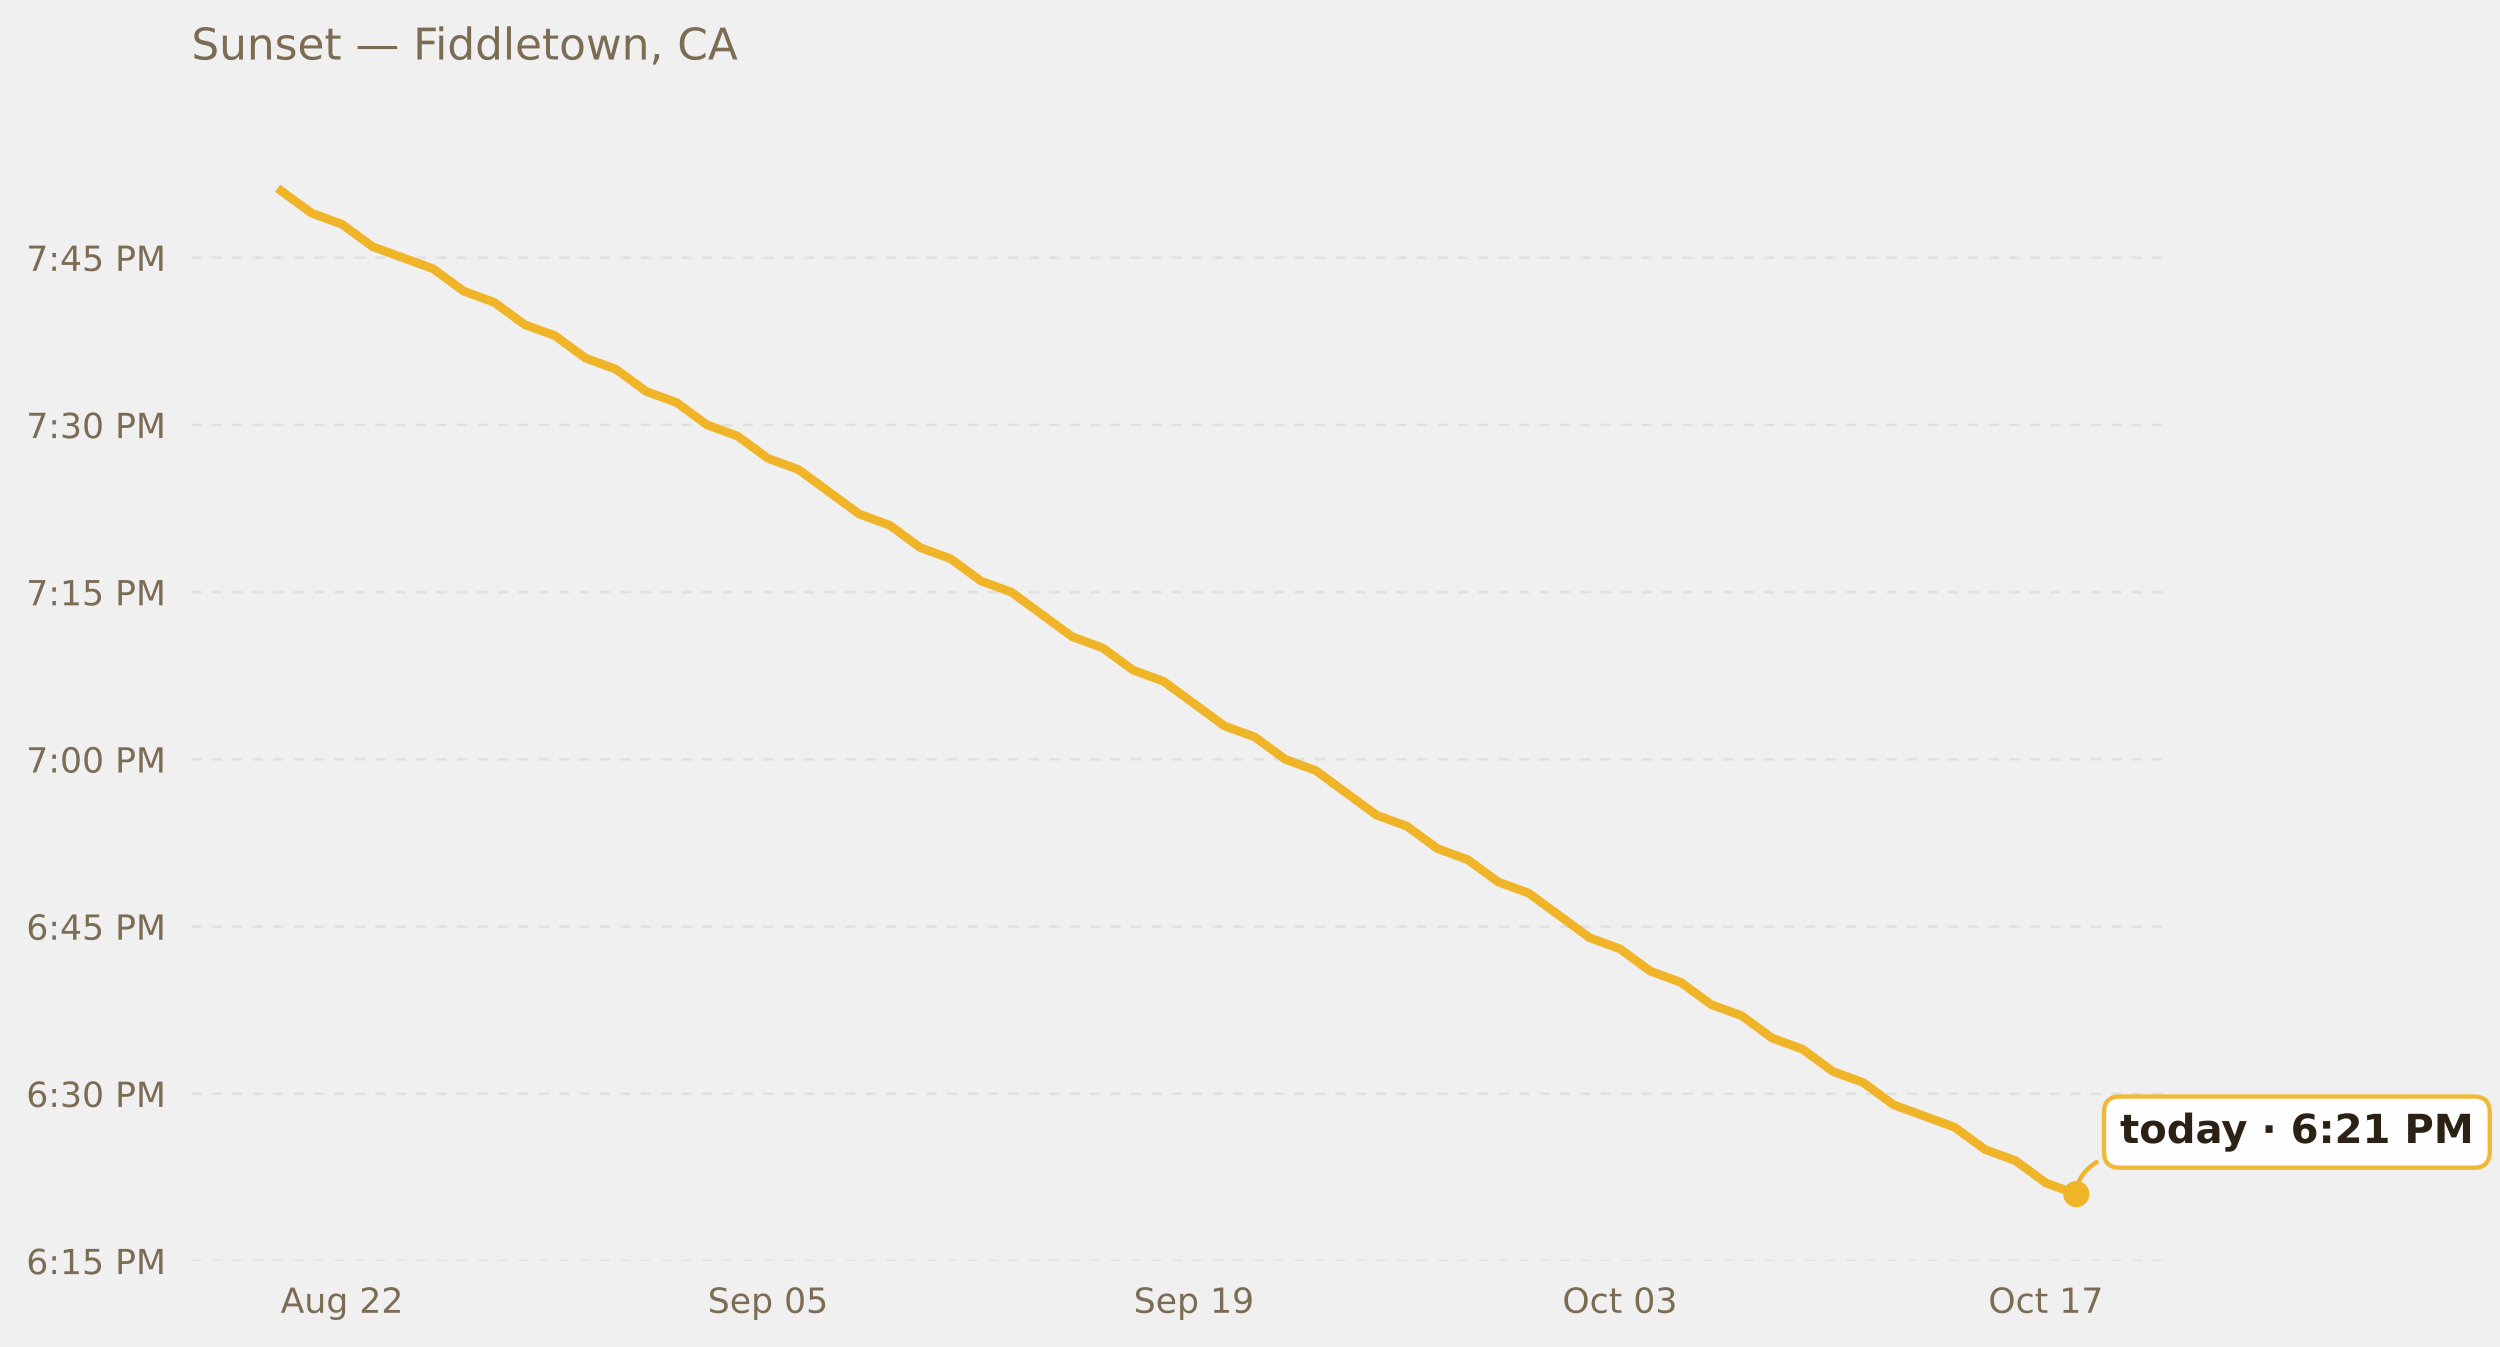
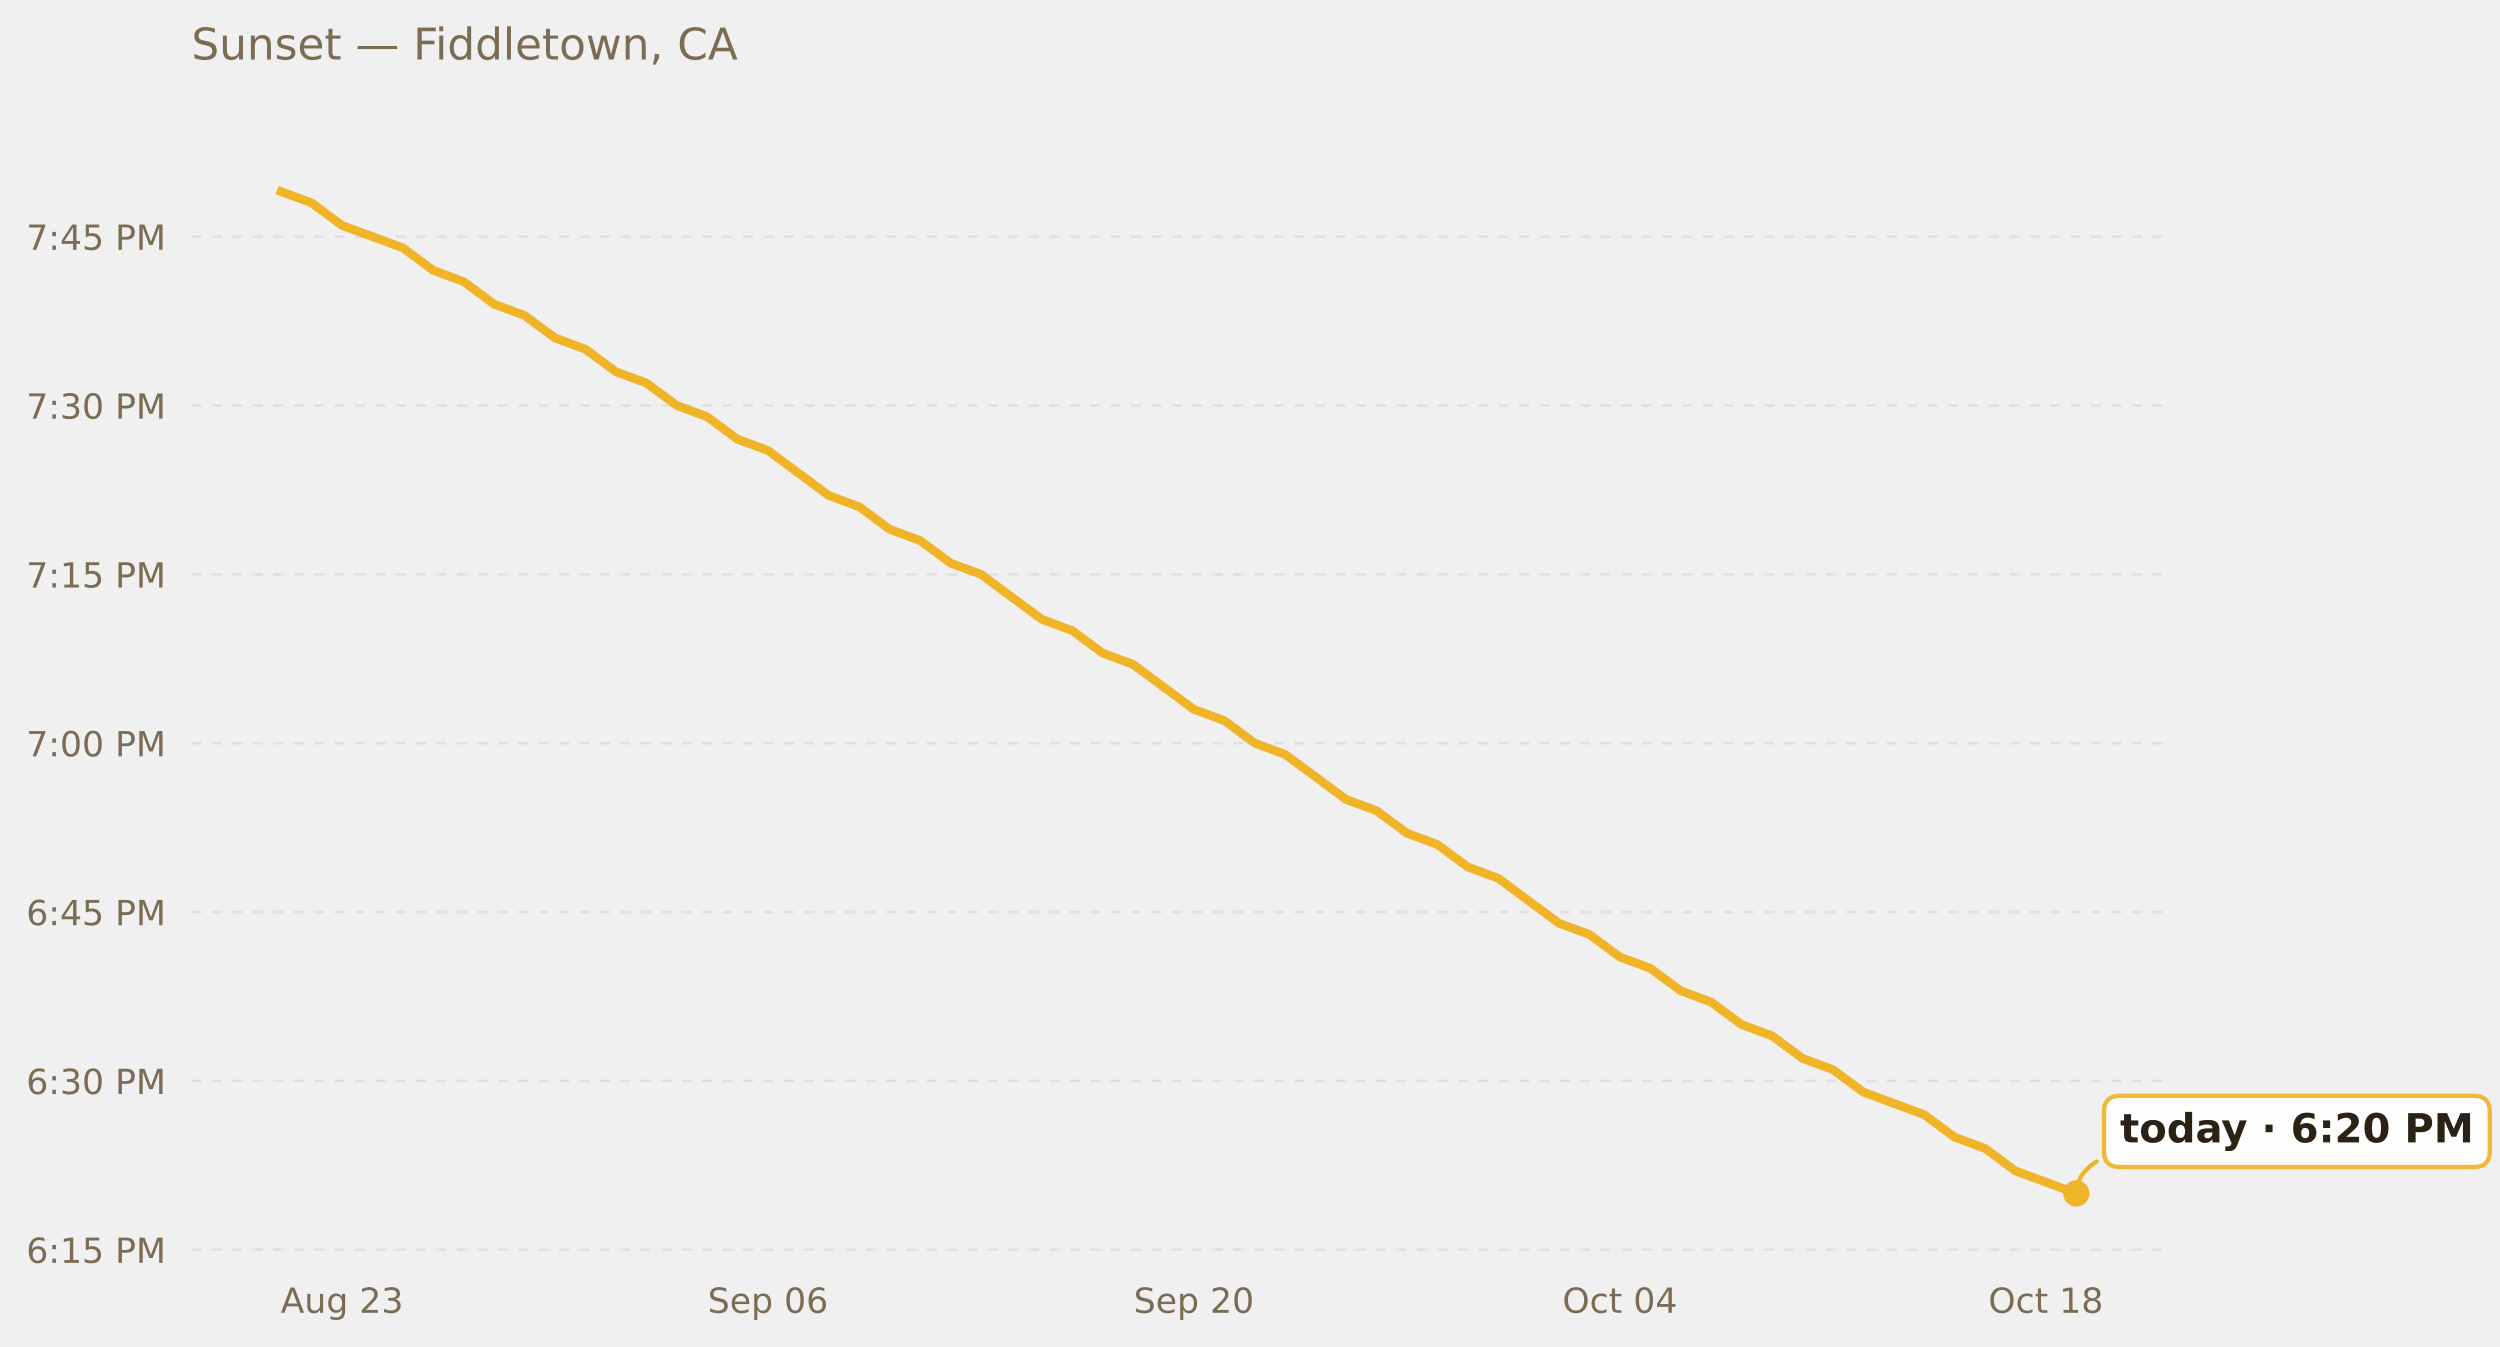
<svg xmlns="http://www.w3.org/2000/svg" xmlns:xlink="http://www.w3.org/1999/xlink" width="685.423pt" height="369.112pt" viewBox="0 0 685.423 369.112" version="1.1">
  <defs>
    <style type="text/css">*{stroke-linejoin: round; stroke-linecap: butt}</style>
  </defs>
  <g id="figure_1">
    <g id="patch_1">
      <path d="M 0 369.112  L 685.423 369.112  L 685.423 0  L 0 0  L 0 369.112  z " style="fill: none; opacity: 0" />
    </g>
    <g id="axes_1">
      <g id="patch_2">
        <path d="M 52.478 345.718  L 593.858 345.718  L 593.858 30.318  L 52.478 30.318  L 52.478 345.718  z " style="fill: none" />
      </g>
      <g id="matplotlib.axis_1">
        <g id="xtick_1">
          <g id="text_1">
            <g style="fill: #7c6c54" transform="translate(76.9402 359.9366) scale(0.095 -0.095)">
              <defs>
                <path id="DejaVuSans-41" d="M 2188 4044  L 1331 1722  L 3047 1722  L 2188 4044  z M 1831 4666  L 2547 4666  L 4325 0  L 3669 0  L 3244 1197  L 1141 1197  L 716 0  L 50 0  L 1831 4666  z " transform="scale(0.015625)" />
                <path id="DejaVuSans-75" d="M 544 1381  L 544 3500  L 1119 3500  L 1119 1403  Q 1119 906 1312 657  Q 1506 409 1894 409  Q 2359 409 2629 706  Q 2900 1003 2900 1516  L 2900 3500  L 3475 3500  L 3475 0  L 2900 0  L 2900 538  Q 2691 219 2414 64  Q 2138 -91 1772 -91  Q 1169 -91 856 284  Q 544 659 544 1381  z M 1991 3584  L 1991 3584  z " transform="scale(0.015625)" />
                <path id="DejaVuSans-67" d="M 2906 1791  Q 2906 2416 2648 2759  Q 2391 3103 1925 3103  Q 1463 3103 1205 2759  Q 947 2416 947 1791  Q 947 1169 1205 825  Q 1463 481 1925 481  Q 2391 481 2648 825  Q 2906 1169 2906 1791  z M 3481 434  Q 3481 -459 3084 -895  Q 2688 -1331 1869 -1331  Q 1566 -1331 1297 -1286  Q 1028 -1241 775 -1147  L 775 -588  Q 1028 -725 1275 -790  Q 1522 -856 1778 -856  Q 2344 -856 2625 -561  Q 2906 -266 2906 331  L 2906 616  Q 2728 306 2450 153  Q 2172 0 1784 0  Q 1141 0 747 490  Q 353 981 353 1791  Q 353 2603 747 3093  Q 1141 3584 1784 3584  Q 2172 3584 2450 3431  Q 2728 3278 2906 2969  L 2906 3500  L 3481 3500  L 3481 434  z " transform="scale(0.015625)" />
                <path id="DejaVuSans-20" transform="scale(0.015625)" />
                <path id="DejaVuSans-32" d="M 1228 531  L 3431 531  L 3431 0  L 469 0  L 469 531  Q 828 903 1448 1529  Q 2069 2156 2228 2338  Q 2531 2678 2651 2914  Q 2772 3150 2772 3378  Q 2772 3750 2511 3984  Q 2250 4219 1831 4219  Q 1534 4219 1204 4116  Q 875 4013 500 3803  L 500 4441  Q 881 4594 1212 4672  Q 1544 4750 1819 4750  Q 2544 4750 2975 4387  Q 3406 4025 3406 3419  Q 3406 3131 3298 2873  Q 3191 2616 2906 2266  Q 2828 2175 2409 1742  Q 1991 1309 1228 531  z " transform="scale(0.015625)" />
+                 <path id="DejaVuSans-33" d="M 2597 2516  Q 3050 2419 3304 2112  Q 3559 1806 3559 1356  Q 3559 666 3084 287  Q 2609 -91 1734 -91  Q 1441 -91 1130 -33  Q 819 25 488 141  L 488 750  Q 750 597 1062 519  Q 1375 441 1716 441  Q 2309 441 2620 675  Q 2931 909 2931 1356  Q 2931 1769 2642 2001  Q 2353 2234 1838 2234  L 1294 2234  L 1294 2753  L 1863 2753  Q 2328 2753 2575 2939  Q 2822 3125 2822 3475  Q 2822 3834 2567 4026  Q 2313 4219 1838 4219  Q 1578 4219 1281 4162  Q 984 4106 628 3988  L 628 4550  Q 988 4650 1302 4700  Q 1616 4750 1894 4750  Q 2613 4750 3031 4423  Q 3450 4097 3450 3541  Q 3450 3153 3228 2886  Q 3006 2619 2597 2516  z " transform="scale(0.015625)" />
              </defs>
              <use xlink:href="#DejaVuSans-41" />
              <use xlink:href="#DejaVuSans-75" x="68.408" />
              <use xlink:href="#DejaVuSans-67" x="131.787" />
              <use xlink:href="#DejaVuSans-20" x="195.264" />
              <use xlink:href="#DejaVuSans-32" x="227.051" />
-               <use xlink:href="#DejaVuSans-32" x="290.674" />
+               <use xlink:href="#DejaVuSans-33" x="290.674" />
            </g>
          </g>
        </g>
        <g id="xtick_2">
          <g id="text_2">
            <g style="fill: #7c6c54" transform="translate(194.0462 359.9366) scale(0.095 -0.095)">
              <defs>
                <path id="DejaVuSans-53" d="M 3425 4513  L 3425 3897  Q 3066 4069 2747 4153  Q 2428 4238 2131 4238  Q 1616 4238 1336 4038  Q 1056 3838 1056 3469  Q 1056 3159 1242 3001  Q 1428 2844 1947 2747  L 2328 2669  Q 3034 2534 3370 2195  Q 3706 1856 3706 1288  Q 3706 609 3251 259  Q 2797 -91 1919 -91  Q 1588 -91 1214 -16  Q 841 59 441 206  L 441 856  Q 825 641 1194 531  Q 1563 422 1919 422  Q 2459 422 2753 634  Q 3047 847 3047 1241  Q 3047 1584 2836 1778  Q 2625 1972 2144 2069  L 1759 2144  Q 1053 2284 737 2584  Q 422 2884 422 3419  Q 422 4038 858 4394  Q 1294 4750 2059 4750  Q 2388 4750 2728 4690  Q 3069 4631 3425 4513  z " transform="scale(0.015625)" />
                <path id="DejaVuSans-65" d="M 3597 1894  L 3597 1613  L 953 1613  Q 991 1019 1311 708  Q 1631 397 2203 397  Q 2534 397 2845 478  Q 3156 559 3463 722  L 3463 178  Q 3153 47 2828 -22  Q 2503 -91 2169 -91  Q 1331 -91 842 396  Q 353 884 353 1716  Q 353 2575 817 3079  Q 1281 3584 2069 3584  Q 2775 3584 3186 3129  Q 3597 2675 3597 1894  z M 3022 2063  Q 3016 2534 2758 2815  Q 2500 3097 2075 3097  Q 1594 3097 1305 2825  Q 1016 2553 972 2059  L 3022 2063  z " transform="scale(0.015625)" />
                <path id="DejaVuSans-70" d="M 1159 525  L 1159 -1331  L 581 -1331  L 581 3500  L 1159 3500  L 1159 2969  Q 1341 3281 1617 3432  Q 1894 3584 2278 3584  Q 2916 3584 3314 3078  Q 3713 2572 3713 1747  Q 3713 922 3314 415  Q 2916 -91 2278 -91  Q 1894 -91 1617 61  Q 1341 213 1159 525  z M 3116 1747  Q 3116 2381 2855 2742  Q 2594 3103 2138 3103  Q 1681 3103 1420 2742  Q 1159 2381 1159 1747  Q 1159 1113 1420 752  Q 1681 391 2138 391  Q 2594 391 2855 752  Q 3116 1113 3116 1747  z " transform="scale(0.015625)" />
                <path id="DejaVuSans-30" d="M 2034 4250  Q 1547 4250 1301 3770  Q 1056 3291 1056 2328  Q 1056 1369 1301 889  Q 1547 409 2034 409  Q 2525 409 2770 889  Q 3016 1369 3016 2328  Q 3016 3291 2770 3770  Q 2525 4250 2034 4250  z M 2034 4750  Q 2819 4750 3233 4129  Q 3647 3509 3647 2328  Q 3647 1150 3233 529  Q 2819 -91 2034 -91  Q 1250 -91 836 529  Q 422 1150 422 2328  Q 422 3509 836 4129  Q 1250 4750 2034 4750  z " transform="scale(0.015625)" />
-                 <path id="DejaVuSans-35" d="M 691 4666  L 3169 4666  L 3169 4134  L 1269 4134  L 1269 2991  Q 1406 3038 1543 3061  Q 1681 3084 1819 3084  Q 2600 3084 3056 2656  Q 3513 2228 3513 1497  Q 3513 744 3044 326  Q 2575 -91 1722 -91  Q 1428 -91 1123 -41  Q 819 9 494 109  L 494 744  Q 775 591 1075 516  Q 1375 441 1709 441  Q 2250 441 2565 725  Q 2881 1009 2881 1497  Q 2881 1984 2565 2268  Q 2250 2553 1709 2553  Q 1456 2553 1204 2497  Q 953 2441 691 2322  L 691 4666  z " transform="scale(0.015625)" />
+                 <path id="DejaVuSans-36" d="M 2113 2584  Q 1688 2584 1439 2293  Q 1191 2003 1191 1497  Q 1191 994 1439 701  Q 1688 409 2113 409  Q 2538 409 2786 701  Q 3034 994 3034 1497  Q 3034 2003 2786 2293  Q 2538 2584 2113 2584  z M 3366 4563  L 3366 3988  Q 3128 4100 2886 4159  Q 2644 4219 2406 4219  Q 1781 4219 1451 3797  Q 1122 3375 1075 2522  Q 1259 2794 1537 2939  Q 1816 3084 2150 3084  Q 2853 3084 3261 2657  Q 3669 2231 3669 1497  Q 3669 778 3244 343  Q 2819 -91 2113 -91  Q 1303 -91 875 529  Q 447 1150 447 2328  Q 447 3434 972 4092  Q 1497 4750 2381 4750  Q 2619 4750 2861 4703  Q 3103 4656 3366 4563  z " transform="scale(0.015625)" />
              </defs>
              <use xlink:href="#DejaVuSans-53" />
              <use xlink:href="#DejaVuSans-65" x="63.477" />
              <use xlink:href="#DejaVuSans-70" x="125" />
              <use xlink:href="#DejaVuSans-20" x="188.477" />
              <use xlink:href="#DejaVuSans-30" x="220.264" />
-               <use xlink:href="#DejaVuSans-35" x="283.887" />
+               <use xlink:href="#DejaVuSans-36" x="283.887" />
            </g>
          </g>
        </g>
        <g id="xtick_3">
          <g id="text_3">
            <g style="fill: #7c6c54" transform="translate(310.8309 359.9366) scale(0.095 -0.095)">
-               <defs>
-                 <path id="DejaVuSans-31" d="M 794 531  L 1825 531  L 1825 4091  L 703 3866  L 703 4441  L 1819 4666  L 2450 4666  L 2450 531  L 3481 531  L 3481 0  L 794 0  L 794 531  z " transform="scale(0.015625)" />
-                 <path id="DejaVuSans-39" d="M 703 97  L 703 672  Q 941 559 1184 500  Q 1428 441 1663 441  Q 2288 441 2617 861  Q 2947 1281 2994 2138  Q 2813 1869 2534 1725  Q 2256 1581 1919 1581  Q 1219 1581 811 2004  Q 403 2428 403 3163  Q 403 3881 828 4315  Q 1253 4750 1959 4750  Q 2769 4750 3195 4129  Q 3622 3509 3622 2328  Q 3622 1225 3098 567  Q 2575 -91 1691 -91  Q 1453 -91 1209 -44  Q 966 3 703 97  z M 1959 2075  Q 2384 2075 2632 2365  Q 2881 2656 2881 3163  Q 2881 3666 2632 3958  Q 2384 4250 1959 4250  Q 1534 4250 1286 3958  Q 1038 3666 1038 3163  Q 1038 2656 1286 2365  Q 1534 2075 1959 2075  z " transform="scale(0.015625)" />
-               </defs>
              <use xlink:href="#DejaVuSans-53" />
              <use xlink:href="#DejaVuSans-65" x="63.477" />
              <use xlink:href="#DejaVuSans-70" x="125" />
              <use xlink:href="#DejaVuSans-20" x="188.477" />
-               <use xlink:href="#DejaVuSans-31" x="220.264" />
-               <use xlink:href="#DejaVuSans-39" x="283.887" />
+               <use xlink:href="#DejaVuSans-32" x="220.264" />
+               <use xlink:href="#DejaVuSans-30" x="283.887" />
            </g>
          </g>
        </g>
        <g id="xtick_4">
          <g id="text_4">
            <g style="fill: #7c6c54" transform="translate(428.3563 359.9366) scale(0.095 -0.095)">
              <defs>
                <path id="DejaVuSans-4f" d="M 2522 4238  Q 1834 4238 1429 3725  Q 1025 3213 1025 2328  Q 1025 1447 1429 934  Q 1834 422 2522 422  Q 3209 422 3611 934  Q 4013 1447 4013 2328  Q 4013 3213 3611 3725  Q 3209 4238 2522 4238  z M 2522 4750  Q 3503 4750 4090 4092  Q 4678 3434 4678 2328  Q 4678 1225 4090 567  Q 3503 -91 2522 -91  Q 1538 -91 948 565  Q 359 1222 359 2328  Q 359 3434 948 4092  Q 1538 4750 2522 4750  z " transform="scale(0.015625)" />
                <path id="DejaVuSans-63" d="M 3122 3366  L 3122 2828  Q 2878 2963 2633 3030  Q 2388 3097 2138 3097  Q 1578 3097 1268 2742  Q 959 2388 959 1747  Q 959 1106 1268 751  Q 1578 397 2138 397  Q 2388 397 2633 464  Q 2878 531 3122 666  L 3122 134  Q 2881 22 2623 -34  Q 2366 -91 2075 -91  Q 1284 -91 818 406  Q 353 903 353 1747  Q 353 2603 823 3093  Q 1294 3584 2113 3584  Q 2378 3584 2631 3529  Q 2884 3475 3122 3366  z " transform="scale(0.015625)" />
                <path id="DejaVuSans-74" d="M 1172 4494  L 1172 3500  L 2356 3500  L 2356 3053  L 1172 3053  L 1172 1153  Q 1172 725 1289 603  Q 1406 481 1766 481  L 2356 481  L 2356 0  L 1766 0  Q 1100 0 847 248  Q 594 497 594 1153  L 594 3053  L 172 3053  L 172 3500  L 594 3500  L 594 4494  L 1172 4494  z " transform="scale(0.015625)" />
-                 <path id="DejaVuSans-33" d="M 2597 2516  Q 3050 2419 3304 2112  Q 3559 1806 3559 1356  Q 3559 666 3084 287  Q 2609 -91 1734 -91  Q 1441 -91 1130 -33  Q 819 25 488 141  L 488 750  Q 750 597 1062 519  Q 1375 441 1716 441  Q 2309 441 2620 675  Q 2931 909 2931 1356  Q 2931 1769 2642 2001  Q 2353 2234 1838 2234  L 1294 2234  L 1294 2753  L 1863 2753  Q 2328 2753 2575 2939  Q 2822 3125 2822 3475  Q 2822 3834 2567 4026  Q 2313 4219 1838 4219  Q 1578 4219 1281 4162  Q 984 4106 628 3988  L 628 4550  Q 988 4650 1302 4700  Q 1616 4750 1894 4750  Q 2613 4750 3031 4423  Q 3450 4097 3450 3541  Q 3450 3153 3228 2886  Q 3006 2619 2597 2516  z " transform="scale(0.015625)" />
+                 <path id="DejaVuSans-34" d="M 2419 4116  L 825 1625  L 2419 1625  L 2419 4116  z M 2253 4666  L 3047 4666  L 3047 1625  L 3713 1625  L 3713 1100  L 3047 1100  L 3047 0  L 2419 0  L 2419 1100  L 313 1100  L 313 1709  L 2253 4666  z " transform="scale(0.015625)" />
              </defs>
              <use xlink:href="#DejaVuSans-4f" />
              <use xlink:href="#DejaVuSans-63" x="78.711" />
              <use xlink:href="#DejaVuSans-74" x="133.691" />
              <use xlink:href="#DejaVuSans-20" x="172.9" />
              <use xlink:href="#DejaVuSans-30" x="204.688" />
-               <use xlink:href="#DejaVuSans-33" x="268.311" />
+               <use xlink:href="#DejaVuSans-34" x="268.311" />
            </g>
          </g>
        </g>
        <g id="xtick_5">
          <g id="text_5">
            <g style="fill: #7c6c54" transform="translate(545.1409 359.9366) scale(0.095 -0.095)">
              <defs>
-                 <path id="DejaVuSans-37" d="M 525 4666  L 3525 4666  L 3525 4397  L 1831 0  L 1172 0  L 2766 4134  L 525 4134  L 525 4666  z " transform="scale(0.015625)" />
+                 <path id="DejaVuSans-31" d="M 794 531  L 1825 531  L 1825 4091  L 703 3866  L 703 4441  L 1819 4666  L 2450 4666  L 2450 531  L 3481 531  L 3481 0  L 794 0  L 794 531  z " transform="scale(0.015625)" />
+                 <path id="DejaVuSans-38" d="M 2034 2216  Q 1584 2216 1326 1975  Q 1069 1734 1069 1313  Q 1069 891 1326 650  Q 1584 409 2034 409  Q 2484 409 2743 651  Q 3003 894 3003 1313  Q 3003 1734 2745 1975  Q 2488 2216 2034 2216  z M 1403 2484  Q 997 2584 770 2862  Q 544 3141 544 3541  Q 544 4100 942 4425  Q 1341 4750 2034 4750  Q 2731 4750 3128 4425  Q 3525 4100 3525 3541  Q 3525 3141 3298 2862  Q 3072 2584 2669 2484  Q 3125 2378 3379 2068  Q 3634 1759 3634 1313  Q 3634 634 3220 271  Q 2806 -91 2034 -91  Q 1263 -91 848 271  Q 434 634 434 1313  Q 434 1759 690 2068  Q 947 2378 1403 2484  z M 1172 3481  Q 1172 3119 1398 2916  Q 1625 2713 2034 2713  Q 2441 2713 2670 2916  Q 2900 3119 2900 3481  Q 2900 3844 2670 4047  Q 2441 4250 2034 4250  Q 1625 4250 1398 4047  Q 1172 3844 1172 3481  z " transform="scale(0.015625)" />
              </defs>
              <use xlink:href="#DejaVuSans-4f" />
              <use xlink:href="#DejaVuSans-63" x="78.711" />
              <use xlink:href="#DejaVuSans-74" x="133.691" />
              <use xlink:href="#DejaVuSans-20" x="172.9" />
              <use xlink:href="#DejaVuSans-31" x="204.688" />
-               <use xlink:href="#DejaVuSans-37" x="268.311" />
+               <use xlink:href="#DejaVuSans-38" x="268.311" />
            </g>
          </g>
        </g>
      </g>
      <g id="matplotlib.axis_2">
        <g id="ytick_1">
          <g id="line2d_1">
-             <path d="M 52.478 345.718  L 593.858 345.718  " clip-path="url(#p9e5cb4211e)" style="fill: none; stroke-dasharray: 2.8,2.8; stroke-dashoffset: 0; stroke: #e0e0e0; stroke-width: 0.7" />
+             <path d="M 52.478 342.632  L 593.858 342.632  " clip-path="url(#pa32d1da9ad)" style="fill: none; stroke-dasharray: 2.8,2.8; stroke-dashoffset: 0; stroke: #e0e0e0; stroke-width: 0.7" />
          </g>
          <g id="text_6">
-             <g style="fill: #7c6c54" transform="translate(7.2 349.3274) scale(0.095 -0.095)">
-               <defs>
-                 <path id="DejaVuSans-36" d="M 2113 2584  Q 1688 2584 1439 2293  Q 1191 2003 1191 1497  Q 1191 994 1439 701  Q 1688 409 2113 409  Q 2538 409 2786 701  Q 3034 994 3034 1497  Q 3034 2003 2786 2293  Q 2538 2584 2113 2584  z M 3366 4563  L 3366 3988  Q 3128 4100 2886 4159  Q 2644 4219 2406 4219  Q 1781 4219 1451 3797  Q 1122 3375 1075 2522  Q 1259 2794 1537 2939  Q 1816 3084 2150 3084  Q 2853 3084 3261 2657  Q 3669 2231 3669 1497  Q 3669 778 3244 343  Q 2819 -91 2113 -91  Q 1303 -91 875 529  Q 447 1150 447 2328  Q 447 3434 972 4092  Q 1497 4750 2381 4750  Q 2619 4750 2861 4703  Q 3103 4656 3366 4563  z " transform="scale(0.015625)" />
+             <g style="fill: #7c6c54" transform="translate(7.2 346.2413) scale(0.095 -0.095)">
+               <defs>
                <path id="DejaVuSans-3a" d="M 750 794  L 1409 794  L 1409 0  L 750 0  L 750 794  z M 750 3309  L 1409 3309  L 1409 2516  L 750 2516  L 750 3309  z " transform="scale(0.015625)" />
+                 <path id="DejaVuSans-35" d="M 691 4666  L 3169 4666  L 3169 4134  L 1269 4134  L 1269 2991  Q 1406 3038 1543 3061  Q 1681 3084 1819 3084  Q 2600 3084 3056 2656  Q 3513 2228 3513 1497  Q 3513 744 3044 326  Q 2575 -91 1722 -91  Q 1428 -91 1123 -41  Q 819 9 494 109  L 494 744  Q 775 591 1075 516  Q 1375 441 1709 441  Q 2250 441 2565 725  Q 2881 1009 2881 1497  Q 2881 1984 2565 2268  Q 2250 2553 1709 2553  Q 1456 2553 1204 2497  Q 953 2441 691 2322  L 691 4666  z " transform="scale(0.015625)" />
                <path id="DejaVuSans-50" d="M 1259 4147  L 1259 2394  L 2053 2394  Q 2494 2394 2734 2622  Q 2975 2850 2975 3272  Q 2975 3691 2734 3919  Q 2494 4147 2053 4147  L 1259 4147  z M 628 4666  L 2053 4666  Q 2838 4666 3239 4311  Q 3641 3956 3641 3272  Q 3641 2581 3239 2228  Q 2838 1875 2053 1875  L 1259 1875  L 1259 0  L 628 0  L 628 4666  z " transform="scale(0.015625)" />
                <path id="DejaVuSans-4d" d="M 628 4666  L 1569 4666  L 2759 1491  L 3956 4666  L 4897 4666  L 4897 0  L 4281 0  L 4281 4097  L 3078 897  L 2444 897  L 1241 4097  L 1241 0  L 628 0  L 628 4666  z " transform="scale(0.015625)" />
              </defs>
              <use xlink:href="#DejaVuSans-36" />
              <use xlink:href="#DejaVuSans-3a" x="63.623" />
              <use xlink:href="#DejaVuSans-31" x="97.314" />
              <use xlink:href="#DejaVuSans-35" x="160.938" />
              <use xlink:href="#DejaVuSans-20" x="224.561" />
              <use xlink:href="#DejaVuSans-50" x="256.348" />
              <use xlink:href="#DejaVuSans-4d" x="316.65" />
            </g>
          </g>
        </g>
        <g id="ytick_2">
          <g id="line2d_2">
-             <path d="M 52.478 299.875  L 593.858 299.875  " clip-path="url(#p9e5cb4211e)" style="fill: none; stroke-dasharray: 2.8,2.8; stroke-dashoffset: 0; stroke: #e0e0e0; stroke-width: 0.7" />
+             <path d="M 52.478 296.34  L 593.858 296.34  " clip-path="url(#pa32d1da9ad)" style="fill: none; stroke-dasharray: 2.8,2.8; stroke-dashoffset: 0; stroke: #e0e0e0; stroke-width: 0.7" />
          </g>
          <g id="text_7">
-             <g style="fill: #7c6c54" transform="translate(7.2 303.4844) scale(0.095 -0.095)">
+             <g style="fill: #7c6c54" transform="translate(7.2 299.9497) scale(0.095 -0.095)">
              <use xlink:href="#DejaVuSans-36" />
              <use xlink:href="#DejaVuSans-3a" x="63.623" />
              <use xlink:href="#DejaVuSans-33" x="97.314" />
              <use xlink:href="#DejaVuSans-30" x="160.938" />
              <use xlink:href="#DejaVuSans-20" x="224.561" />
              <use xlink:href="#DejaVuSans-50" x="256.348" />
              <use xlink:href="#DejaVuSans-4d" x="316.65" />
            </g>
          </g>
        </g>
        <g id="ytick_3">
          <g id="line2d_3">
-             <path d="M 52.478 254.032  L 593.858 254.032  " clip-path="url(#p9e5cb4211e)" style="fill: none; stroke-dasharray: 2.8,2.8; stroke-dashoffset: 0; stroke: #e0e0e0; stroke-width: 0.7" />
+             <path d="M 52.478 250.049  L 593.858 250.049  " clip-path="url(#pa32d1da9ad)" style="fill: none; stroke-dasharray: 2.8,2.8; stroke-dashoffset: 0; stroke: #e0e0e0; stroke-width: 0.7" />
          </g>
          <g id="text_8">
-             <g style="fill: #7c6c54" transform="translate(7.2 257.6413) scale(0.095 -0.095)">
-               <defs>
-                 <path id="DejaVuSans-34" d="M 2419 4116  L 825 1625  L 2419 1625  L 2419 4116  z M 2253 4666  L 3047 4666  L 3047 1625  L 3713 1625  L 3713 1100  L 3047 1100  L 3047 0  L 2419 0  L 2419 1100  L 313 1100  L 313 1709  L 2253 4666  z " transform="scale(0.015625)" />
-               </defs>
+             <g style="fill: #7c6c54" transform="translate(7.2 253.6581) scale(0.095 -0.095)">
              <use xlink:href="#DejaVuSans-36" />
              <use xlink:href="#DejaVuSans-3a" x="63.623" />
              <use xlink:href="#DejaVuSans-34" x="97.314" />
              <use xlink:href="#DejaVuSans-35" x="160.938" />
              <use xlink:href="#DejaVuSans-20" x="224.561" />
              <use xlink:href="#DejaVuSans-50" x="256.348" />
              <use xlink:href="#DejaVuSans-4d" x="316.65" />
            </g>
          </g>
        </g>
        <g id="ytick_4">
          <g id="line2d_4">
-             <path d="M 52.478 208.189  L 593.858 208.189  " clip-path="url(#p9e5cb4211e)" style="fill: none; stroke-dasharray: 2.8,2.8; stroke-dashoffset: 0; stroke: #e0e0e0; stroke-width: 0.7" />
+             <path d="M 52.478 203.757  L 593.858 203.757  " clip-path="url(#pa32d1da9ad)" style="fill: none; stroke-dasharray: 2.8,2.8; stroke-dashoffset: 0; stroke: #e0e0e0; stroke-width: 0.7" />
          </g>
          <g id="text_9">
-             <g style="fill: #7c6c54" transform="translate(7.2 211.7983) scale(0.095 -0.095)">
+             <g style="fill: #7c6c54" transform="translate(7.2 207.3665) scale(0.095 -0.095)">
+               <defs>
+                 <path id="DejaVuSans-37" d="M 525 4666  L 3525 4666  L 3525 4397  L 1831 0  L 1172 0  L 2766 4134  L 525 4134  L 525 4666  z " transform="scale(0.015625)" />
+               </defs>
              <use xlink:href="#DejaVuSans-37" />
              <use xlink:href="#DejaVuSans-3a" x="63.623" />
              <use xlink:href="#DejaVuSans-30" x="97.314" />
              <use xlink:href="#DejaVuSans-30" x="160.938" />
              <use xlink:href="#DejaVuSans-20" x="224.561" />
              <use xlink:href="#DejaVuSans-50" x="256.348" />
              <use xlink:href="#DejaVuSans-4d" x="316.65" />
            </g>
          </g>
        </g>
        <g id="ytick_5">
          <g id="line2d_5">
-             <path d="M 52.478 162.346  L 593.858 162.346  " clip-path="url(#p9e5cb4211e)" style="fill: none; stroke-dasharray: 2.8,2.8; stroke-dashoffset: 0; stroke: #e0e0e0; stroke-width: 0.7" />
+             <path d="M 52.478 157.466  L 593.858 157.466  " clip-path="url(#pa32d1da9ad)" style="fill: none; stroke-dasharray: 2.8,2.8; stroke-dashoffset: 0; stroke: #e0e0e0; stroke-width: 0.7" />
          </g>
          <g id="text_10">
-             <g style="fill: #7c6c54" transform="translate(7.2 165.9553) scale(0.095 -0.095)">
+             <g style="fill: #7c6c54" transform="translate(7.2 161.0749) scale(0.095 -0.095)">
              <use xlink:href="#DejaVuSans-37" />
              <use xlink:href="#DejaVuSans-3a" x="63.623" />
              <use xlink:href="#DejaVuSans-31" x="97.314" />
              <use xlink:href="#DejaVuSans-35" x="160.938" />
              <use xlink:href="#DejaVuSans-20" x="224.561" />
              <use xlink:href="#DejaVuSans-50" x="256.348" />
              <use xlink:href="#DejaVuSans-4d" x="316.65" />
            </g>
          </g>
        </g>
        <g id="ytick_6">
          <g id="line2d_6">
-             <path d="M 52.478 116.503  L 593.858 116.503  " clip-path="url(#p9e5cb4211e)" style="fill: none; stroke-dasharray: 2.8,2.8; stroke-dashoffset: 0; stroke: #e0e0e0; stroke-width: 0.7" />
+             <path d="M 52.478 111.174  L 593.858 111.174  " clip-path="url(#pa32d1da9ad)" style="fill: none; stroke-dasharray: 2.8,2.8; stroke-dashoffset: 0; stroke: #e0e0e0; stroke-width: 0.7" />
          </g>
          <g id="text_11">
-             <g style="fill: #7c6c54" transform="translate(7.2 120.1123) scale(0.095 -0.095)">
+             <g style="fill: #7c6c54" transform="translate(7.2 114.7834) scale(0.095 -0.095)">
              <use xlink:href="#DejaVuSans-37" />
              <use xlink:href="#DejaVuSans-3a" x="63.623" />
              <use xlink:href="#DejaVuSans-33" x="97.314" />
              <use xlink:href="#DejaVuSans-30" x="160.938" />
              <use xlink:href="#DejaVuSans-20" x="224.561" />
              <use xlink:href="#DejaVuSans-50" x="256.348" />
              <use xlink:href="#DejaVuSans-4d" x="316.65" />
            </g>
          </g>
        </g>
        <g id="ytick_7">
          <g id="line2d_7">
-             <path d="M 52.478 70.66  L 593.858 70.66  " clip-path="url(#p9e5cb4211e)" style="fill: none; stroke-dasharray: 2.8,2.8; stroke-dashoffset: 0; stroke: #e0e0e0; stroke-width: 0.7" />
+             <path d="M 52.478 64.883  L 593.858 64.883  " clip-path="url(#pa32d1da9ad)" style="fill: none; stroke-dasharray: 2.8,2.8; stroke-dashoffset: 0; stroke: #e0e0e0; stroke-width: 0.7" />
          </g>
          <g id="text_12">
-             <g style="fill: #7c6c54" transform="translate(7.2 74.26924) scale(0.095 -0.095)">
+             <g style="fill: #7c6c54" transform="translate(7.2 68.49177) scale(0.095 -0.095)">
              <use xlink:href="#DejaVuSans-37" />
              <use xlink:href="#DejaVuSans-3a" x="63.623" />
              <use xlink:href="#DejaVuSans-34" x="97.314" />
              <use xlink:href="#DejaVuSans-35" x="160.938" />
              <use xlink:href="#DejaVuSans-20" x="224.561" />
              <use xlink:href="#DejaVuSans-50" x="256.348" />
              <use xlink:href="#DejaVuSans-4d" x="316.65" />
            </g>
          </g>
        </g>
      </g>
      <g id="line2d_8">
-         <path d="M 77.086 52.323  L 85.428 58.435  L 93.769 61.491  L 102.111 67.604  L 110.453 70.66  L 118.795 73.716  L 127.136 79.829  L 135.478 82.885  L 143.82 88.997  L 152.162 92.053  L 160.503 98.166  L 168.845 101.222  L 177.187 107.334  L 185.529 110.391  L 193.87 116.503  L 202.212 119.559  L 210.554 125.672  L 218.896 128.728  L 227.237 134.84  L 235.579 140.953  L 243.921 144.009  L 252.263 150.121  L 260.605 153.177  L 268.946 159.29  L 277.288 162.346  L 285.63 168.458  L 293.972 174.571  L 302.313 177.627  L 310.655 183.739  L 318.997 186.796  L 327.339 192.908  L 335.68 199.02  L 344.022 202.077  L 352.364 208.189  L 360.706 211.245  L 369.047 217.358  L 377.389 223.47  L 385.731 226.526  L 394.073 232.639  L 402.414 235.695  L 410.756 241.807  L 419.098 244.863  L 427.44 250.976  L 435.782 257.088  L 444.123 260.144  L 452.465 266.257  L 460.807 269.313  L 469.149 275.425  L 477.49 278.482  L 485.832 284.594  L 494.174 287.65  L 502.516 293.763  L 510.857 296.819  L 519.199 302.931  L 527.541 305.988  L 535.883 309.044  L 544.224 315.156  L 552.566 318.212  L 560.908 324.325  L 569.25 327.381  " clip-path="url(#p9e5cb4211e)" style="fill: none; stroke: #f0b429; stroke-width: 2.4; stroke-linecap: square" />
+         <path d="M 77.086 52.538  L 85.428 55.624  L 93.769 61.796  L 102.111 64.883  L 110.453 67.969  L 118.795 74.141  L 127.136 77.227  L 135.478 83.399  L 143.82 86.485  L 152.162 92.657  L 160.503 95.744  L 168.845 101.916  L 177.187 105.002  L 185.529 111.174  L 193.87 114.26  L 202.212 120.432  L 210.554 123.519  L 218.896 129.691  L 227.237 135.863  L 235.579 138.949  L 243.921 145.121  L 252.263 148.207  L 260.605 154.38  L 268.946 157.466  L 277.288 163.638  L 285.63 169.81  L 293.972 172.896  L 302.313 179.068  L 310.655 182.155  L 318.997 188.327  L 327.339 194.499  L 335.68 197.585  L 344.022 203.757  L 352.364 206.843  L 360.706 213.016  L 369.047 219.188  L 377.389 222.274  L 385.731 228.446  L 394.073 231.532  L 402.414 237.704  L 410.756 240.791  L 419.098 246.963  L 427.44 253.135  L 435.782 256.221  L 444.123 262.393  L 452.465 265.479  L 460.807 271.652  L 469.149 274.738  L 477.49 280.91  L 485.832 283.996  L 494.174 290.168  L 502.516 293.254  L 510.857 299.427  L 519.199 302.513  L 527.541 305.599  L 535.883 311.771  L 544.224 314.857  L 552.566 321.029  L 560.908 324.115  L 569.25 327.201  " clip-path="url(#pa32d1da9ad)" style="fill: none; stroke: #f0b429; stroke-width: 2.4; stroke-linecap: square" />
      </g>
      <g id="patch_3">
-         <path d="M 574.833 318.624  Q 570.359 321.504 569.47 325.391  " style="fill: none; stroke: #f0b429; stroke-width: 1.2; stroke-linecap: round" />
+         <path d="M 574.833 318.445  Q 570.359 321.324 569.47 325.211  " style="fill: none; stroke: #f0b429; stroke-width: 1.2; stroke-linecap: round" />
      </g>
      <g id="text_13">
        <g id="patch_4">
-           <path d="M 581.25 320.155  L 678.223 320.155  Q 682.623 320.155 682.623 315.755  L 682.623 305.023  Q 682.623 300.623 678.223 300.623  L 581.25 300.623  Q 576.85 300.623 576.85 305.023  L 576.85 315.755  Q 576.85 320.155 581.25 320.155  z " style="fill: #ffffff; opacity: 0.92; stroke: #f0b429; stroke-width: 1.2; stroke-linejoin: miter" />
-         </g>
-         <g style="fill: #2c2115" transform="translate(581.2497 313.3809) scale(0.11 -0.11)">
+           <path d="M 581.25 319.975  L 678.223 319.975  Q 682.623 319.975 682.623 315.575  L 682.623 304.843  Q 682.623 300.443 678.223 300.443  L 581.25 300.443  Q 576.85 300.443 576.85 304.843  L 576.85 315.575  Q 576.85 319.975 581.25 319.975  z " style="fill: #ffffff; opacity: 0.92; stroke: #f0b429; stroke-width: 1.2; stroke-linejoin: miter" />
+         </g>
+         <g style="fill: #2c2115" transform="translate(581.2497 313.2015) scale(0.11 -0.11)">
          <defs>
            <path id="DejaVuSans-Bold-74" d="M 1759 4494  L 1759 3500  L 2913 3500  L 2913 2700  L 1759 2700  L 1759 1216  Q 1759 972 1856 886  Q 1953 800 2241 800  L 2816 800  L 2816 0  L 1856 0  Q 1194 0 917 276  Q 641 553 641 1216  L 641 2700  L 84 2700  L 84 3500  L 641 3500  L 641 4494  L 1759 4494  z " transform="scale(0.015625)" />
            <path id="DejaVuSans-Bold-6f" d="M 2203 2784  Q 1831 2784 1636 2517  Q 1441 2250 1441 1747  Q 1441 1244 1636 976  Q 1831 709 2203 709  Q 2569 709 2762 976  Q 2956 1244 2956 1747  Q 2956 2250 2762 2517  Q 2569 2784 2203 2784  z M 2203 3584  Q 3106 3584 3614 3096  Q 4122 2609 4122 1747  Q 4122 884 3614 396  Q 3106 -91 2203 -91  Q 1297 -91 786 396  Q 275 884 275 1747  Q 275 2609 786 3096  Q 1297 3584 2203 3584  z " transform="scale(0.015625)" />
            <path id="DejaVuSans-Bold-64" d="M 2919 2988  L 2919 4863  L 4044 4863  L 4044 0  L 2919 0  L 2919 506  Q 2688 197 2409 53  Q 2131 -91 1766 -91  Q 1119 -91 703 423  Q 288 938 288 1747  Q 288 2556 703 3070  Q 1119 3584 1766 3584  Q 2128 3584 2408 3439  Q 2688 3294 2919 2988  z M 2181 722  Q 2541 722 2730 984  Q 2919 1247 2919 1747  Q 2919 2247 2730 2509  Q 2541 2772 2181 2772  Q 1825 2772 1636 2509  Q 1447 2247 1447 1747  Q 1447 1247 1636 984  Q 1825 722 2181 722  z " transform="scale(0.015625)" />
            <path id="DejaVuSans-Bold-61" d="M 2106 1575  Q 1756 1575 1579 1456  Q 1403 1338 1403 1106  Q 1403 894 1545 773  Q 1688 653 1941 653  Q 2256 653 2472 879  Q 2688 1106 2688 1447  L 2688 1575  L 2106 1575  z M 3816 1997  L 3816 0  L 2688 0  L 2688 519  Q 2463 200 2181 54  Q 1900 -91 1497 -91  Q 953 -91 614 226  Q 275 544 275 1050  Q 275 1666 698 1953  Q 1122 2241 2028 2241  L 2688 2241  L 2688 2328  Q 2688 2594 2478 2717  Q 2269 2841 1825 2841  Q 1466 2841 1156 2769  Q 847 2697 581 2553  L 581 3406  Q 941 3494 1303 3539  Q 1666 3584 2028 3584  Q 2975 3584 3395 3211  Q 3816 2838 3816 1997  z " transform="scale(0.015625)" />
            <path id="DejaVuSans-Bold-79" d="M 78 3500  L 1197 3500  L 2138 1125  L 2938 3500  L 4056 3500  L 2584 -331  Q 2363 -916 2067 -1148  Q 1772 -1381 1288 -1381  L 641 -1381  L 641 -647  L 991 -647  Q 1275 -647 1404 -556  Q 1534 -466 1606 -231  L 1638 -134  L 78 3500  z " transform="scale(0.015625)" />
            <path id="DejaVuSans-Bold-20" transform="scale(0.015625)" />
            <path id="DejaVuSans-Bold-b7" d="M 653 2828  L 1778 2828  L 1778 1619  L 653 1619  L 653 2828  z " transform="scale(0.015625)" />
            <path id="DejaVuSans-Bold-36" d="M 2316 2303  Q 2000 2303 1842 2098  Q 1684 1894 1684 1484  Q 1684 1075 1842 870  Q 2000 666 2316 666  Q 2634 666 2792 870  Q 2950 1075 2950 1484  Q 2950 1894 2792 2098  Q 2634 2303 2316 2303  z M 3803 4544  L 3803 3681  Q 3506 3822 3243 3889  Q 2981 3956 2731 3956  Q 2194 3956 1894 3657  Q 1594 3359 1544 2772  Q 1750 2925 1990 3001  Q 2231 3078 2516 3078  Q 3231 3078 3670 2659  Q 4109 2241 4109 1563  Q 4109 813 3618 361  Q 3128 -91 2303 -91  Q 1394 -91 895 523  Q 397 1138 397 2266  Q 397 3422 980 4083  Q 1563 4744 2578 4744  Q 2900 4744 3203 4694  Q 3506 4644 3803 4544  z " transform="scale(0.015625)" />
            <path id="DejaVuSans-Bold-3a" d="M 716 3500  L 1844 3500  L 1844 2291  L 716 2291  L 716 3500  z M 716 1209  L 1844 1209  L 1844 0  L 716 0  L 716 1209  z " transform="scale(0.015625)" />
            <path id="DejaVuSans-Bold-32" d="M 1844 884  L 3897 884  L 3897 0  L 506 0  L 506 884  L 2209 2388  Q 2438 2594 2547 2791  Q 2656 2988 2656 3200  Q 2656 3528 2436 3728  Q 2216 3928 1850 3928  Q 1569 3928 1234 3808  Q 900 3688 519 3450  L 519 4475  Q 925 4609 1322 4679  Q 1719 4750 2100 4750  Q 2938 4750 3402 4381  Q 3866 4013 3866 3353  Q 3866 2972 3669 2642  Q 3472 2313 2841 1759  L 1844 884  z " transform="scale(0.015625)" />
-             <path id="DejaVuSans-Bold-31" d="M 750 831  L 1813 831  L 1813 3847  L 722 3622  L 722 4441  L 1806 4666  L 2950 4666  L 2950 831  L 4013 831  L 4013 0  L 750 0  L 750 831  z " transform="scale(0.015625)" />
+             <path id="DejaVuSans-Bold-30" d="M 2944 2338  Q 2944 3213 2780 3570  Q 2616 3928 2228 3928  Q 1841 3928 1675 3570  Q 1509 3213 1509 2338  Q 1509 1453 1675 1090  Q 1841 728 2228 728  Q 2613 728 2778 1090  Q 2944 1453 2944 2338  z M 4147 2328  Q 4147 1169 3647 539  Q 3147 -91 2228 -91  Q 1306 -91 806 539  Q 306 1169 306 2328  Q 306 3491 806 4120  Q 1306 4750 2228 4750  Q 3147 4750 3647 4120  Q 4147 3491 4147 2328  z " transform="scale(0.015625)" />
            <path id="DejaVuSans-Bold-50" d="M 588 4666  L 2584 4666  Q 3475 4666 3951 4270  Q 4428 3875 4428 3144  Q 4428 2409 3951 2014  Q 3475 1619 2584 1619  L 1791 1619  L 1791 0  L 588 0  L 588 4666  z M 1791 3794  L 1791 2491  L 2456 2491  Q 2806 2491 2997 2661  Q 3188 2831 3188 3144  Q 3188 3456 2997 3625  Q 2806 3794 2456 3794  L 1791 3794  z " transform="scale(0.015625)" />
            <path id="DejaVuSans-Bold-4d" d="M 588 4666  L 2119 4666  L 3181 2169  L 4250 4666  L 5778 4666  L 5778 0  L 4641 0  L 4641 3413  L 3566 897  L 2803 897  L 1728 3413  L 1728 0  L 588 0  L 588 4666  z " transform="scale(0.015625)" />
          </defs>
          <use xlink:href="#DejaVuSans-Bold-74" />
          <use xlink:href="#DejaVuSans-Bold-6f" x="47.803" />
          <use xlink:href="#DejaVuSans-Bold-64" x="116.504" />
          <use xlink:href="#DejaVuSans-Bold-61" x="188.086" />
          <use xlink:href="#DejaVuSans-Bold-79" x="252.441" />
          <use xlink:href="#DejaVuSans-Bold-20" x="317.627" />
          <use xlink:href="#DejaVuSans-Bold-b7" x="352.441" />
          <use xlink:href="#DejaVuSans-Bold-20" x="390.43" />
          <use xlink:href="#DejaVuSans-Bold-36" x="425.244" />
          <use xlink:href="#DejaVuSans-Bold-3a" x="494.824" />
          <use xlink:href="#DejaVuSans-Bold-32" x="534.814" />
-           <use xlink:href="#DejaVuSans-Bold-31" x="604.395" />
+           <use xlink:href="#DejaVuSans-Bold-30" x="604.395" />
          <use xlink:href="#DejaVuSans-Bold-20" x="673.975" />
          <use xlink:href="#DejaVuSans-Bold-50" x="708.789" />
          <use xlink:href="#DejaVuSans-Bold-4d" x="782.08" />
        </g>
      </g>
      <g id="text_14">
        <g style="fill: #7c6c54" transform="translate(52.47758 16.31812) scale(0.12 -0.12)">
          <defs>
            <path id="DejaVuSans-6e" d="M 3513 2113  L 3513 0  L 2938 0  L 2938 2094  Q 2938 2591 2744 2837  Q 2550 3084 2163 3084  Q 1697 3084 1428 2787  Q 1159 2491 1159 1978  L 1159 0  L 581 0  L 581 3500  L 1159 3500  L 1159 2956  Q 1366 3272 1645 3428  Q 1925 3584 2291 3584  Q 2894 3584 3203 3211  Q 3513 2838 3513 2113  z " transform="scale(0.015625)" />
            <path id="DejaVuSans-73" d="M 2834 3397  L 2834 2853  Q 2591 2978 2328 3040  Q 2066 3103 1784 3103  Q 1356 3103 1142 2972  Q 928 2841 928 2578  Q 928 2378 1081 2264  Q 1234 2150 1697 2047  L 1894 2003  Q 2506 1872 2764 1633  Q 3022 1394 3022 966  Q 3022 478 2636 193  Q 2250 -91 1575 -91  Q 1294 -91 989 -36  Q 684 19 347 128  L 347 722  Q 666 556 975 473  Q 1284 391 1588 391  Q 1994 391 2212 530  Q 2431 669 2431 922  Q 2431 1156 2273 1281  Q 2116 1406 1581 1522  L 1381 1569  Q 847 1681 609 1914  Q 372 2147 372 2553  Q 372 3047 722 3315  Q 1072 3584 1716 3584  Q 2034 3584 2315 3537  Q 2597 3491 2834 3397  z " transform="scale(0.015625)" />
            <path id="DejaVuSans-2014" d="M 313 1978  L 6088 1978  L 6088 1528  L 313 1528  L 313 1978  z " transform="scale(0.015625)" />
            <path id="DejaVuSans-46" d="M 628 4666  L 3309 4666  L 3309 4134  L 1259 4134  L 1259 2759  L 3109 2759  L 3109 2228  L 1259 2228  L 1259 0  L 628 0  L 628 4666  z " transform="scale(0.015625)" />
            <path id="DejaVuSans-69" d="M 603 3500  L 1178 3500  L 1178 0  L 603 0  L 603 3500  z M 603 4863  L 1178 4863  L 1178 4134  L 603 4134  L 603 4863  z " transform="scale(0.015625)" />
            <path id="DejaVuSans-64" d="M 2906 2969  L 2906 4863  L 3481 4863  L 3481 0  L 2906 0  L 2906 525  Q 2725 213 2448 61  Q 2172 -91 1784 -91  Q 1150 -91 751 415  Q 353 922 353 1747  Q 353 2572 751 3078  Q 1150 3584 1784 3584  Q 2172 3584 2448 3432  Q 2725 3281 2906 2969  z M 947 1747  Q 947 1113 1208 752  Q 1469 391 1925 391  Q 2381 391 2643 752  Q 2906 1113 2906 1747  Q 2906 2381 2643 2742  Q 2381 3103 1925 3103  Q 1469 3103 1208 2742  Q 947 2381 947 1747  z " transform="scale(0.015625)" />
            <path id="DejaVuSans-6c" d="M 603 4863  L 1178 4863  L 1178 0  L 603 0  L 603 4863  z " transform="scale(0.015625)" />
            <path id="DejaVuSans-6f" d="M 1959 3097  Q 1497 3097 1228 2736  Q 959 2375 959 1747  Q 959 1119 1226 758  Q 1494 397 1959 397  Q 2419 397 2687 759  Q 2956 1122 2956 1747  Q 2956 2369 2687 2733  Q 2419 3097 1959 3097  z M 1959 3584  Q 2709 3584 3137 3096  Q 3566 2609 3566 1747  Q 3566 888 3137 398  Q 2709 -91 1959 -91  Q 1206 -91 779 398  Q 353 888 353 1747  Q 353 2609 779 3096  Q 1206 3584 1959 3584  z " transform="scale(0.015625)" />
            <path id="DejaVuSans-77" d="M 269 3500  L 844 3500  L 1563 769  L 2278 3500  L 2956 3500  L 3675 769  L 4391 3500  L 4966 3500  L 4050 0  L 3372 0  L 2619 2869  L 1863 0  L 1184 0  L 269 3500  z " transform="scale(0.015625)" />
            <path id="DejaVuSans-2c" d="M 750 794  L 1409 794  L 1409 256  L 897 -744  L 494 -744  L 750 256  L 750 794  z " transform="scale(0.015625)" />
            <path id="DejaVuSans-43" d="M 4122 4306  L 4122 3641  Q 3803 3938 3442 4084  Q 3081 4231 2675 4231  Q 1875 4231 1450 3742  Q 1025 3253 1025 2328  Q 1025 1406 1450 917  Q 1875 428 2675 428  Q 3081 428 3442 575  Q 3803 722 4122 1019  L 4122 359  Q 3791 134 3420 21  Q 3050 -91 2638 -91  Q 1578 -91 968 557  Q 359 1206 359 2328  Q 359 3453 968 4101  Q 1578 4750 2638 4750  Q 3056 4750 3426 4639  Q 3797 4528 4122 4306  z " transform="scale(0.015625)" />
          </defs>
          <use xlink:href="#DejaVuSans-53" />
          <use xlink:href="#DejaVuSans-75" x="63.477" />
          <use xlink:href="#DejaVuSans-6e" x="126.855" />
          <use xlink:href="#DejaVuSans-73" x="190.234" />
          <use xlink:href="#DejaVuSans-65" x="242.334" />
          <use xlink:href="#DejaVuSans-74" x="303.857" />
          <use xlink:href="#DejaVuSans-20" x="343.066" />
          <use xlink:href="#DejaVuSans-2014" x="374.854" />
          <use xlink:href="#DejaVuSans-20" x="474.854" />
          <use xlink:href="#DejaVuSans-46" x="506.641" />
          <use xlink:href="#DejaVuSans-69" x="556.91" />
          <use xlink:href="#DejaVuSans-64" x="584.693" />
          <use xlink:href="#DejaVuSans-64" x="648.17" />
          <use xlink:href="#DejaVuSans-6c" x="711.646" />
          <use xlink:href="#DejaVuSans-65" x="739.43" />
          <use xlink:href="#DejaVuSans-74" x="800.953" />
          <use xlink:href="#DejaVuSans-6f" x="840.162" />
          <use xlink:href="#DejaVuSans-77" x="901.344" />
          <use xlink:href="#DejaVuSans-6e" x="983.131" />
          <use xlink:href="#DejaVuSans-2c" x="1046.51" />
          <use xlink:href="#DejaVuSans-20" x="1078.297" />
          <use xlink:href="#DejaVuSans-43" x="1110.084" />
          <use xlink:href="#DejaVuSans-41" x="1179.908" />
        </g>
      </g>
      <g id="PathCollection_1">
        <defs>
-           <path id="m5c20c2c5ef" d="M 0 3.606  C 0.956 3.606 1.873 3.226 2.55 2.55  C 3.226 1.873 3.606 0.956 3.606 0  C 3.606 -0.956 3.226 -1.873 2.55 -2.55  C 1.873 -3.226 0.956 -3.606 0 -3.606  C -0.956 -3.606 -1.873 -3.226 -2.55 -2.55  C -3.226 -1.873 -3.606 -0.956 -3.606 0  C -3.606 0.956 -3.226 1.873 -2.55 2.55  C -1.873 3.226 -0.956 3.606 0 3.606  z " />
+           <path id="m4275a36326" d="M 0 3.606  C 0.956 3.606 1.873 3.226 2.55 2.55  C 3.226 1.873 3.606 0.956 3.606 0  C 3.606 -0.956 3.226 -1.873 2.55 -2.55  C 1.873 -3.226 0.956 -3.606 0 -3.606  C -0.956 -3.606 -1.873 -3.226 -2.55 -2.55  C -3.226 -1.873 -3.606 -0.956 -3.606 0  C -3.606 0.956 -3.226 1.873 -2.55 2.55  C -1.873 3.226 -0.956 3.606 0 3.606  z " />
        </defs>
-         <g clip-path="url(#p9e5cb4211e)">
-           <use xlink:href="#m5c20c2c5ef" x="569.25" y="327.381" style="fill: #f0b429" />
+         <g clip-path="url(#pa32d1da9ad)">
+           <use xlink:href="#m4275a36326" x="569.25" y="327.201" style="fill: #f0b429" />
        </g>
      </g>
    </g>
  </g>
  <defs>
-     <clipPath id="p9e5cb4211e">
+     <clipPath id="pa32d1da9ad">
      <rect x="52.478" y="30.318" width="541.38" height="315.4" />
    </clipPath>
  </defs>
</svg>
